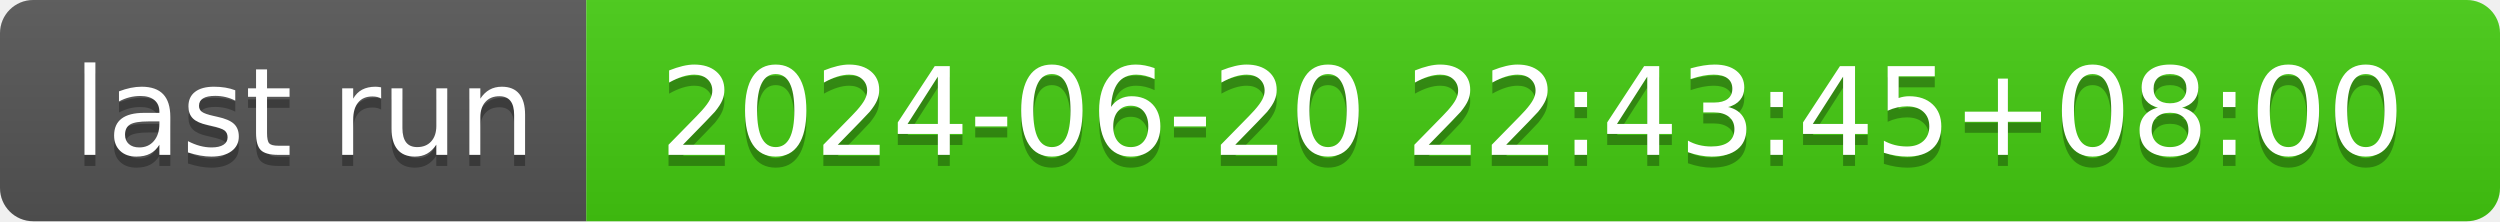
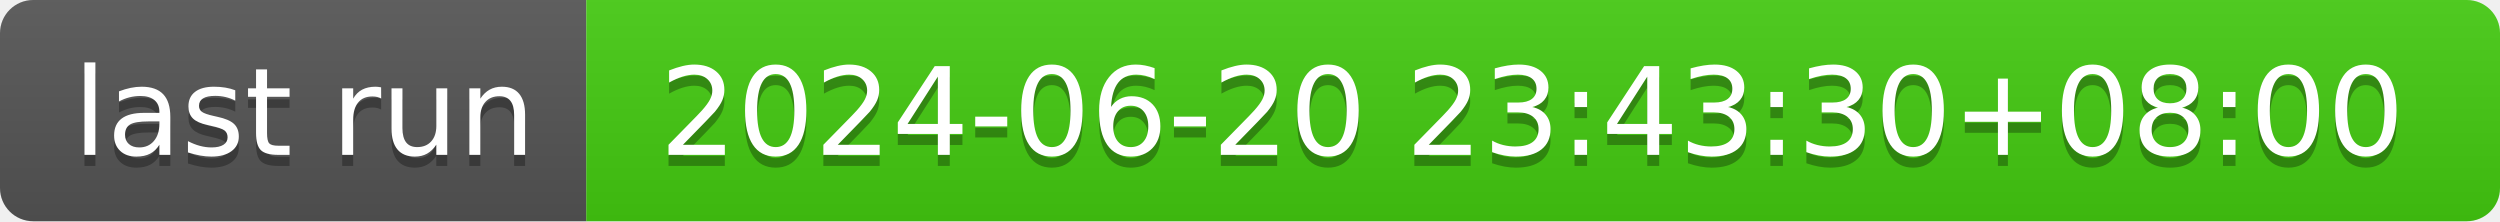
- <svg xmlns="http://www.w3.org/2000/svg" width="226" height="20" role="img" aria-label="last run: 2024-06-20 22:43:45+08:00">
+ <svg xmlns="http://www.w3.org/2000/svg" width="226" height="20" role="img" aria-label="last run: 2024-06-20 23:43:30+08:00">
  <linearGradient id="s" x2="0" y2="100%">
    <stop offset="0" stop-color="#bbb" stop-opacity=".1" />
    <stop offset="1" stop-opacity=".1" />
  </linearGradient>
  <clipPath id="r">
    <rect width="226" height="20" rx="3" fill="#fff" />
  </clipPath>
  <g clip-path="url(#r)">
    <rect width="53" height="20" fill="#555" />
    <rect x="53" width="173" height="20" fill="#4c1" />
    <rect width="226" height="20" fill="url(#s)" />
  </g>
  <g fill="#fff" text-anchor="middle" font-family="Verdana,Geneva,DejaVu Sans,sans-serif" text-rendering="geometricPrecision" font-size="110">
    <text aria-hidden="true" x="275" y="150" fill="#010101" fill-opacity=".3" transform="scale(.1)" textLength="430">last run</text>
    <text x="275" y="140" transform="scale(.1)" fill="#fff" textLength="430">last run</text>
-     <text aria-hidden="true" x="1385" y="150" fill="#010101" fill-opacity=".3" transform="scale(.1)" textLength="1630">2024-06-20 22:43:45+08:00</text>
-     <text x="1385" y="140" transform="scale(.1)" fill="#fff" textLength="1630">2024-06-20 22:43:45+08:00</text>
+     <text aria-hidden="true" x="1385" y="150" fill="#010101" fill-opacity=".3" transform="scale(.1)" textLength="1630">2024-06-20 23:43:30+08:00</text>
+     <text x="1385" y="140" transform="scale(.1)" fill="#fff" textLength="1630">2024-06-20 23:43:30+08:00</text>
  </g>
</svg>
